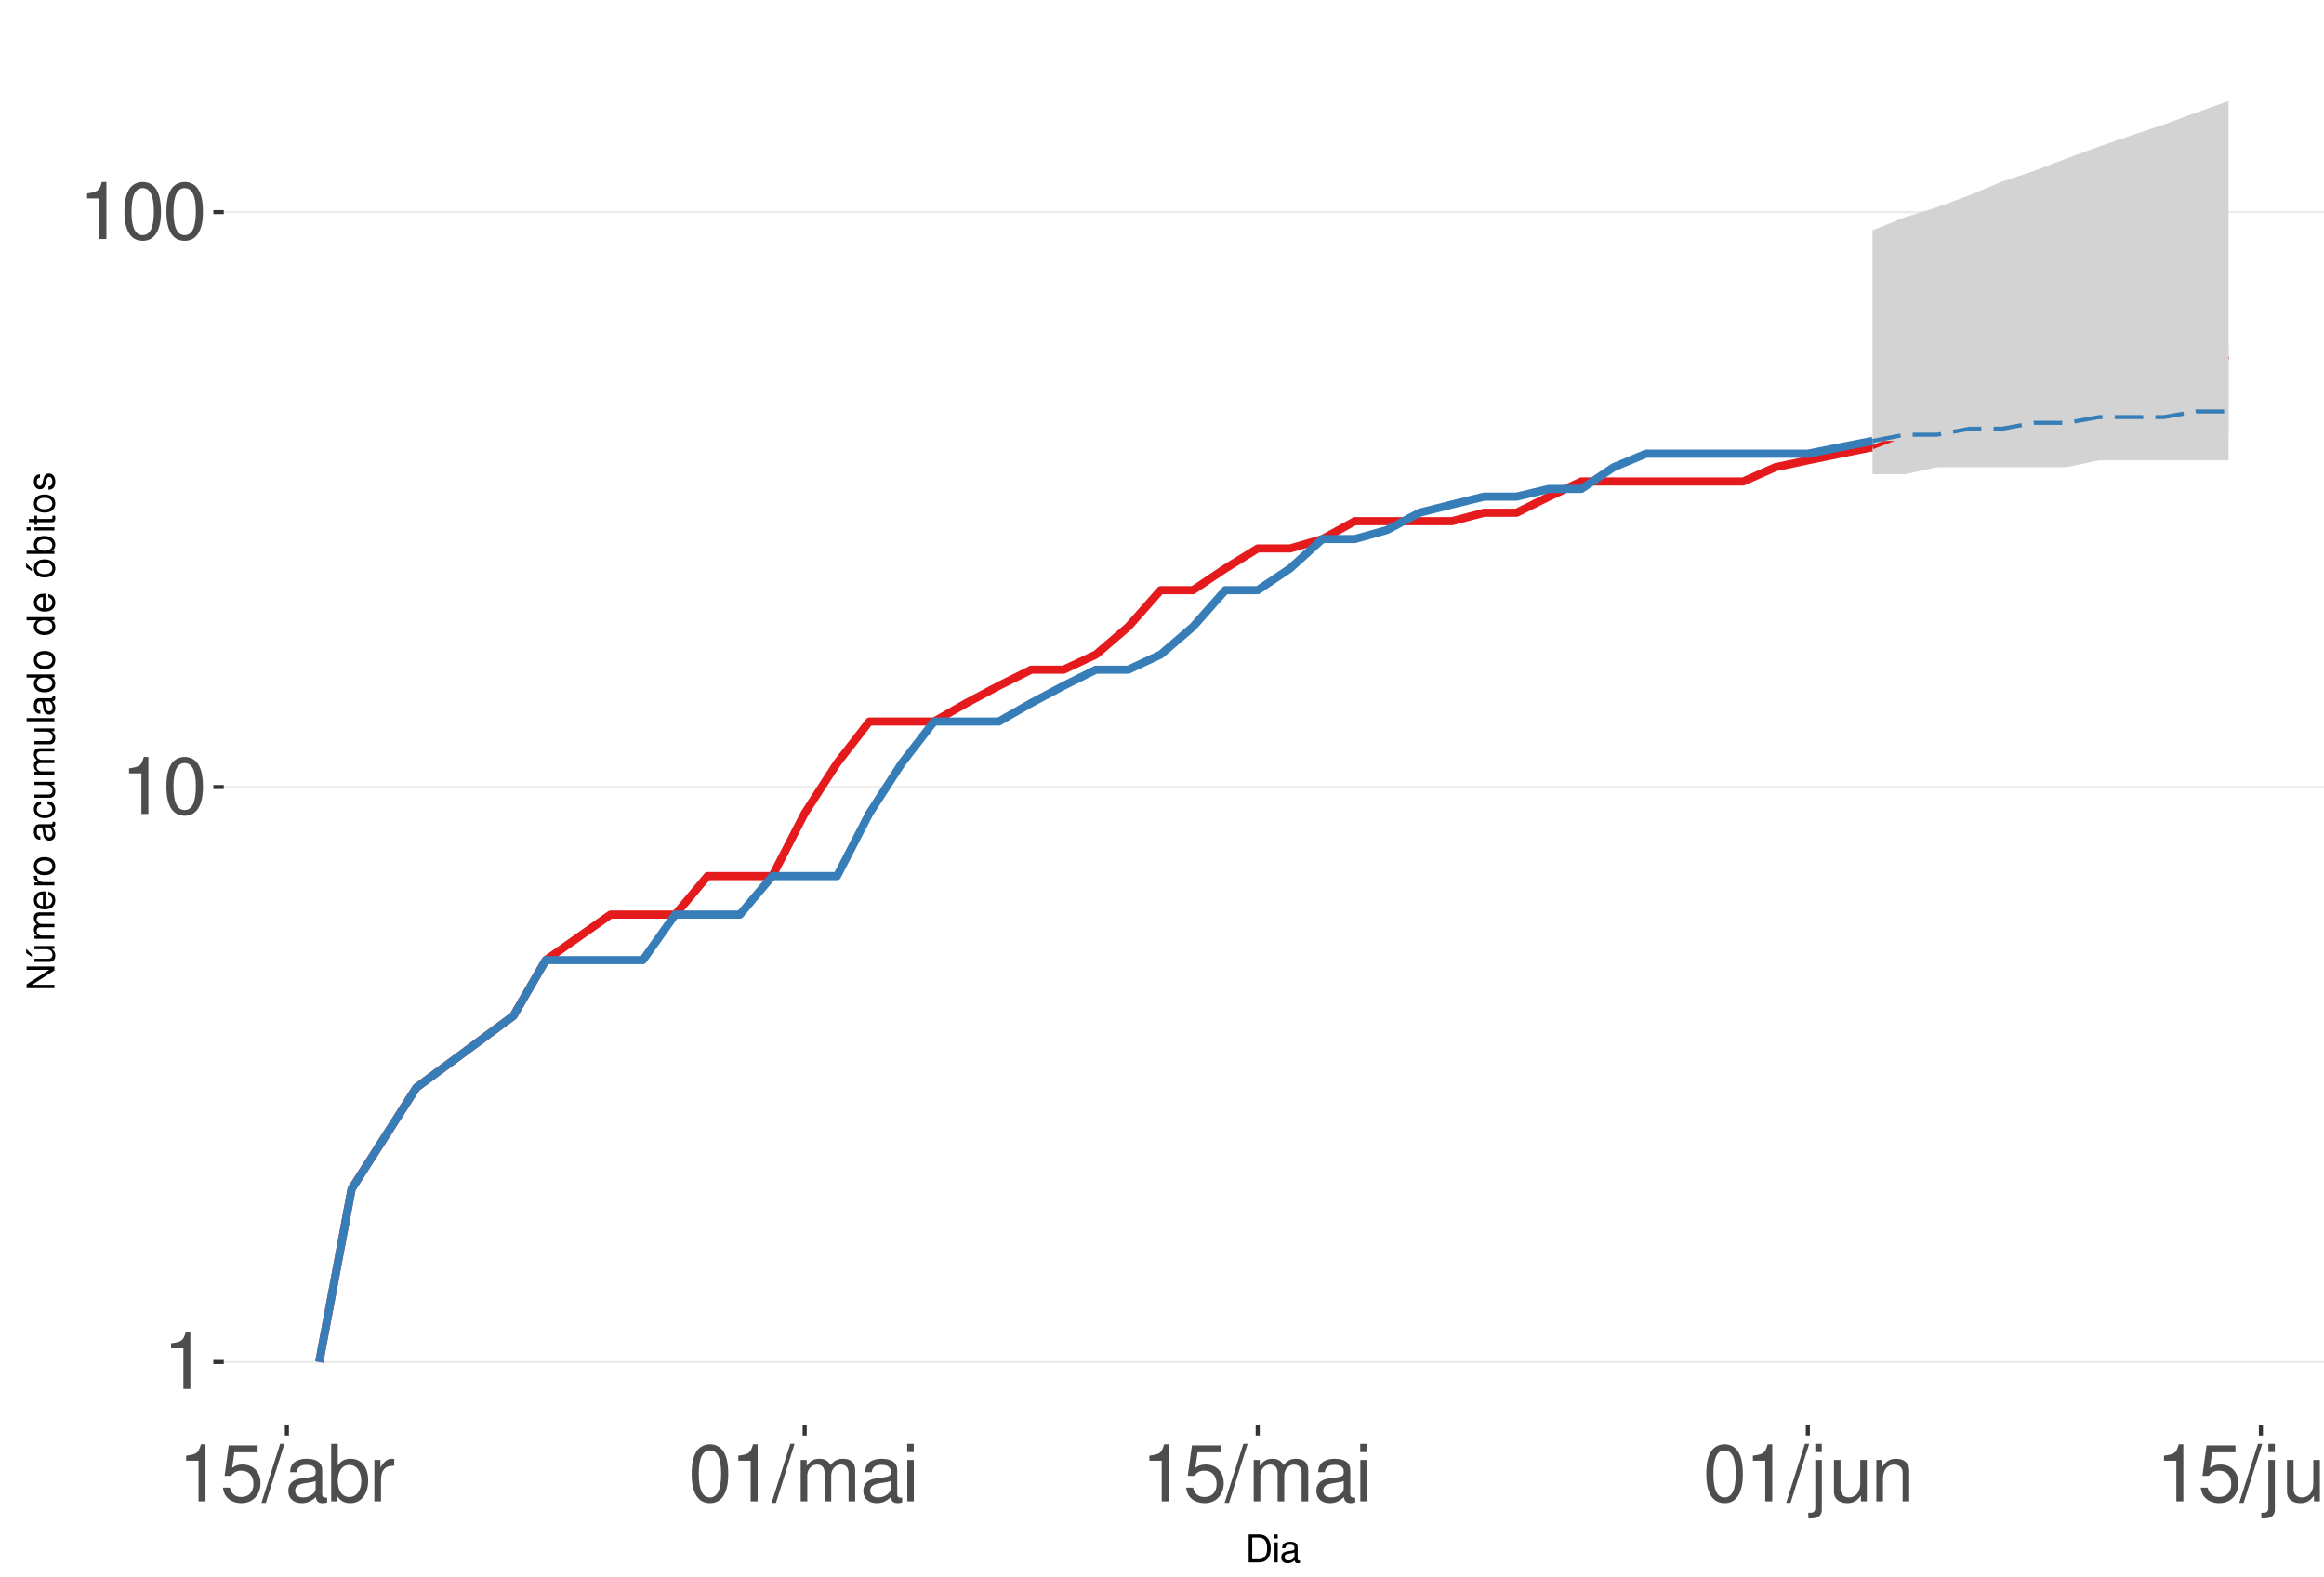
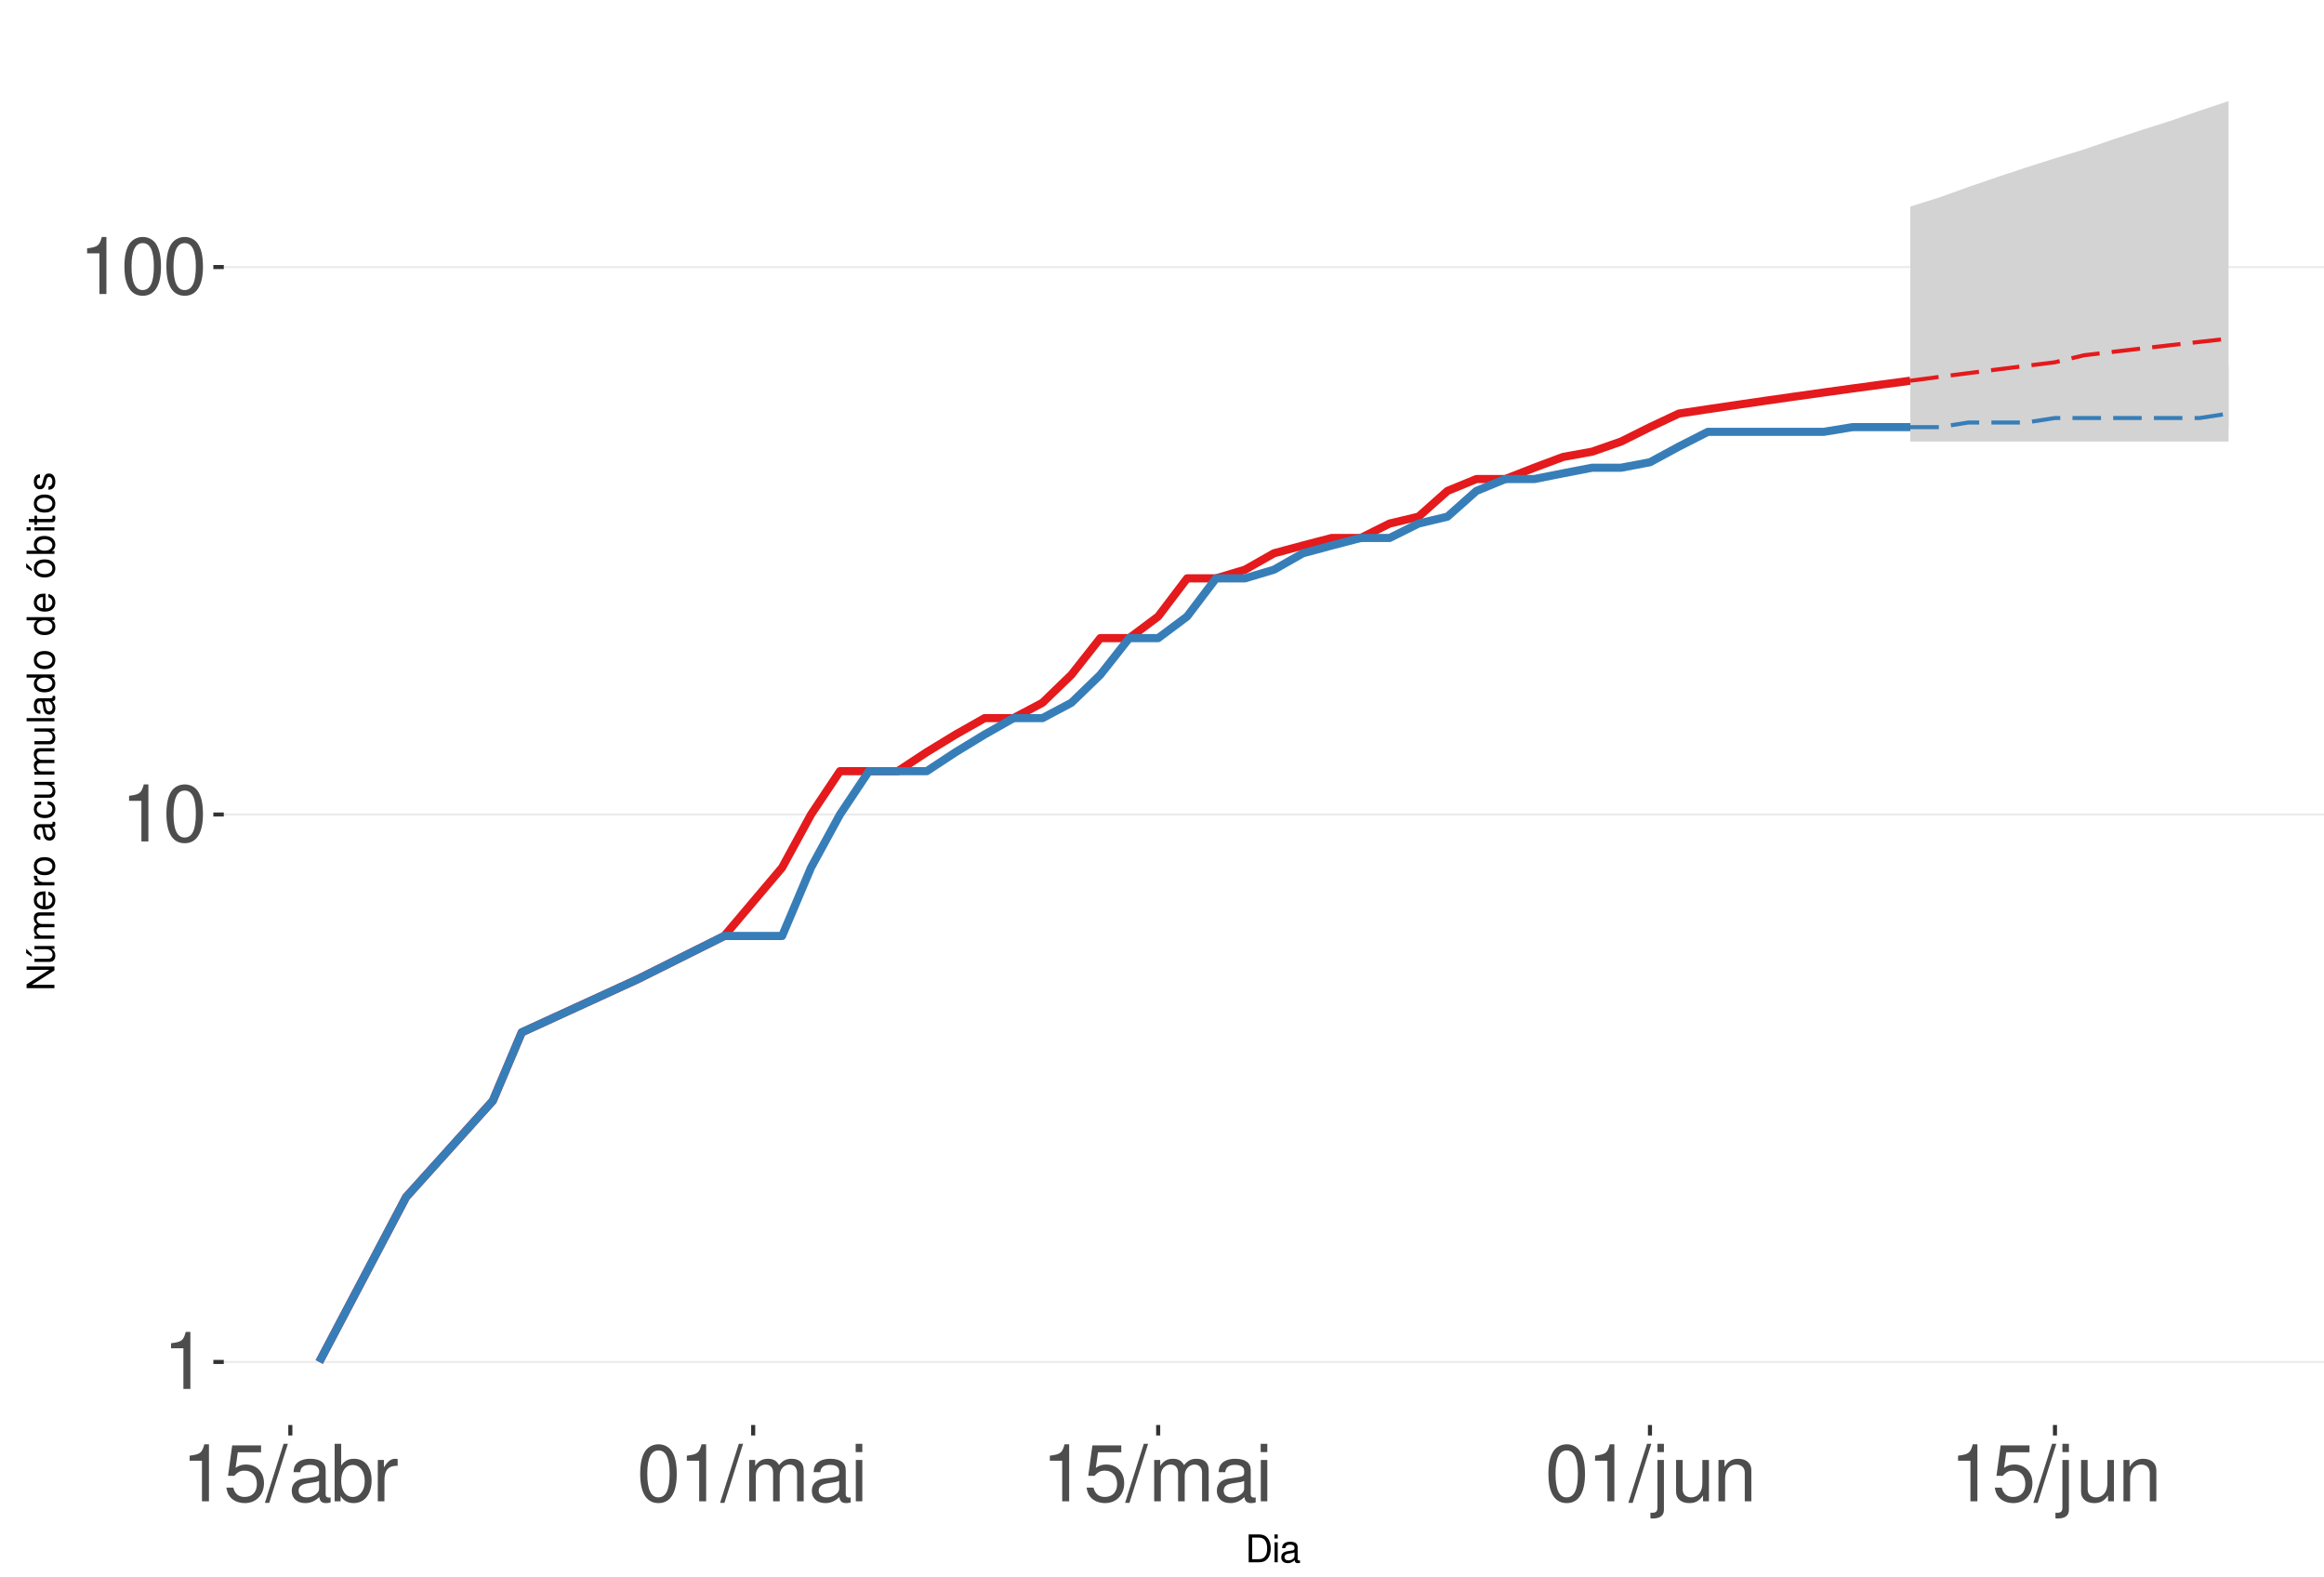
<svg xmlns="http://www.w3.org/2000/svg" xmlns:xlink="http://www.w3.org/1999/xlink" width="609pt" height="413pt" viewBox="0 0 609 413" version="1.1">
  <defs>
    <g>
      <symbol overflow="visible" id="glyph0-0">
        <path style="stroke:none;" d="" />
      </symbol>
      <symbol overflow="visible" id="glyph0-1">
        <path style="stroke:none;" d="M 5.344 -10.641 L 5.344 0 L 7.172 0 L 7.172 -14.938 L 5.969 -14.938 C 5.328 -12.641 4.922 -12.328 2.109 -11.953 L 2.109 -10.641 Z M 5.344 -10.641 " />
      </symbol>
      <symbol overflow="visible" id="glyph0-2">
        <path style="stroke:none;" d="M 5.688 -14.938 C 4.312 -14.938 3.078 -14.312 2.312 -13.297 C 1.359 -11.984 0.891 -10 0.891 -7.234 C 0.891 -2.188 2.547 0.469 5.688 0.469 C 8.781 0.469 10.469 -2.188 10.469 -7.109 C 10.469 -10 10.016 -11.938 9.047 -13.297 C 8.281 -14.328 7.062 -14.938 5.688 -14.938 Z M 5.688 -13.328 C 7.641 -13.328 8.609 -11.312 8.609 -7.266 C 8.609 -3.016 7.656 -1.031 5.641 -1.031 C 3.719 -1.031 2.75 -3.094 2.75 -7.203 C 2.75 -11.312 3.719 -13.328 5.688 -13.328 Z M 5.688 -13.328 " />
      </symbol>
      <symbol overflow="visible" id="glyph0-3">
        <path style="stroke:none;" d="M 9.828 -14.641 L 2.266 -14.641 L 1.172 -6.672 L 2.844 -6.672 C 3.703 -7.688 4.406 -8.031 5.562 -8.031 C 7.516 -8.031 8.734 -6.688 8.734 -4.531 C 8.734 -2.422 7.516 -1.141 5.531 -1.141 C 3.953 -1.141 2.969 -1.938 2.547 -3.594 L 0.719 -3.594 C 0.969 -2.391 1.172 -1.812 1.609 -1.281 C 2.438 -0.172 3.922 0.469 5.578 0.469 C 8.531 0.469 10.594 -1.672 10.594 -4.766 C 10.594 -7.656 8.672 -9.641 5.859 -9.641 C 4.828 -9.641 4 -9.375 3.156 -8.766 L 3.734 -12.844 L 9.828 -12.844 Z M 9.828 -14.641 " />
      </symbol>
      <symbol overflow="visible" id="glyph0-4">
        <path style="stroke:none;" d="M 4.734 -15.062 L -0.172 0.406 L 0.969 0.406 L 5.859 -15.062 Z M 4.734 -15.062 " />
      </symbol>
      <symbol overflow="visible" id="glyph0-5">
        <path style="stroke:none;" d="M 11.047 -1.016 C 10.859 -0.969 10.781 -0.969 10.672 -0.969 C 10.078 -0.969 9.75 -1.281 9.75 -1.812 L 9.75 -8.188 C 9.75 -10.094 8.344 -11.141 5.688 -11.141 C 4.094 -11.141 2.828 -10.672 2.094 -9.875 C 1.594 -9.312 1.391 -8.703 1.344 -7.625 L 3.078 -7.625 C 3.219 -8.938 4 -9.547 5.625 -9.547 C 7.188 -9.547 8.031 -8.969 8.031 -7.938 L 8.031 -7.484 C 8.016 -6.734 7.641 -6.469 6.234 -6.281 C 3.797 -5.969 3.422 -5.891 2.766 -5.625 C 1.516 -5.078 0.875 -4.125 0.875 -2.734 C 0.875 -0.766 2.234 0.469 4.422 0.469 C 5.781 0.469 6.875 0 8.094 -1.109 C 8.219 0 8.766 0.469 9.875 0.469 C 10.25 0.469 10.469 0.438 11.047 0.297 Z M 8.031 -3.406 C 8.031 -2.828 7.875 -2.484 7.359 -2 C 6.656 -1.359 5.797 -1.031 4.797 -1.031 C 3.453 -1.031 2.672 -1.672 2.672 -2.766 C 2.672 -3.906 3.406 -4.484 5.266 -4.75 C 7.109 -5 7.453 -5.078 8.031 -5.344 Z M 8.031 -3.406 " />
      </symbol>
      <symbol overflow="visible" id="glyph0-6">
        <path style="stroke:none;" d="M 1.109 -15.062 L 1.109 0 L 2.672 0 L 2.672 -1.391 C 3.484 -0.125 4.578 0.469 6.094 0.469 C 8.938 0.469 10.797 -1.859 10.797 -5.453 C 10.797 -8.969 9.047 -11.141 6.172 -11.141 C 4.688 -11.141 3.641 -10.578 2.828 -9.359 L 2.828 -15.062 Z M 5.844 -9.516 C 7.766 -9.516 9 -7.844 9 -5.266 C 9 -2.812 7.719 -1.141 5.844 -1.141 C 4 -1.141 2.828 -2.781 2.828 -5.328 C 2.828 -7.875 4 -9.516 5.844 -9.516 Z M 5.844 -9.516 " />
      </symbol>
      <symbol overflow="visible" id="glyph0-7">
        <path style="stroke:none;" d="M 1.422 -10.828 L 1.422 0 L 3.156 0 L 3.156 -5.625 C 3.188 -8.219 4.25 -9.375 6.625 -9.312 L 6.625 -11.078 C 6.344 -11.109 6.172 -11.141 5.969 -11.141 C 4.859 -11.141 4 -10.469 3.016 -8.859 L 3.016 -10.828 Z M 1.422 -10.828 " />
      </symbol>
      <symbol overflow="visible" id="glyph0-8">
        <path style="stroke:none;" d="M 1.453 -10.828 L 1.453 0 L 3.188 0 L 3.188 -6.797 C 3.188 -8.359 4.312 -9.625 5.719 -9.625 C 7 -9.625 7.719 -8.844 7.719 -7.453 L 7.719 0 L 9.453 0 L 9.453 -6.797 C 9.453 -8.359 10.594 -9.625 12 -9.625 C 13.266 -9.625 14 -8.812 14 -7.453 L 14 0 L 15.734 0 L 15.734 -8.125 C 15.734 -10.062 14.625 -11.141 12.594 -11.141 C 11.156 -11.141 10.281 -10.703 9.281 -9.484 C 8.641 -10.641 7.766 -11.141 6.359 -11.141 C 4.922 -11.141 3.953 -10.594 3.031 -9.297 L 3.031 -10.828 Z M 1.453 -10.828 " />
      </symbol>
      <symbol overflow="visible" id="glyph0-9">
        <path style="stroke:none;" d="M 3.094 -10.828 L 1.391 -10.828 L 1.391 0 L 3.094 0 Z M 3.094 -15.062 L 1.359 -15.062 L 1.359 -12.891 L 3.094 -12.891 Z M 3.094 -15.062 " />
      </symbol>
      <symbol overflow="visible" id="glyph0-10">
        <path style="stroke:none;" d="M 1.453 -10.828 L 1.453 1.562 C 1.453 2.641 1.109 3 0.047 3 C -0.078 3 -0.141 3 -0.375 2.969 L -0.375 4.438 C -0.172 4.484 -0.062 4.5 0.203 4.5 C 2.141 4.5 3.156 3.734 3.156 2.25 L 3.156 -10.828 Z M 3.156 -15.062 L 1.453 -15.062 L 1.453 -12.891 L 3.156 -12.891 Z M 3.156 -15.062 " />
      </symbol>
      <symbol overflow="visible" id="glyph0-11">
        <path style="stroke:none;" d="M 9.953 0 L 9.953 -10.828 L 8.234 -10.828 L 8.234 -4.688 C 8.234 -2.484 7.078 -1.031 5.281 -1.031 C 3.922 -1.031 3.062 -1.859 3.062 -3.156 L 3.062 -10.828 L 1.344 -10.828 L 1.344 -2.484 C 1.344 -0.688 2.688 0.469 4.797 0.469 C 6.375 0.469 7.391 -0.078 8.406 -1.516 L 8.406 0 Z M 9.953 0 " />
      </symbol>
      <symbol overflow="visible" id="glyph0-12">
        <path style="stroke:none;" d="M 1.453 -10.828 L 1.453 0 L 3.188 0 L 3.188 -5.969 C 3.188 -8.188 4.344 -9.625 6.109 -9.625 C 7.484 -9.625 8.344 -8.797 8.344 -7.5 L 8.344 0 L 10.062 0 L 10.062 -8.188 C 10.062 -9.984 8.719 -11.141 6.625 -11.141 C 5.016 -11.141 3.984 -10.516 3.031 -9 L 3.031 -10.828 Z M 1.453 -10.828 " />
      </symbol>
      <symbol overflow="visible" id="glyph1-0">
        <path style="stroke:none;" d="" />
      </symbol>
      <symbol overflow="visible" id="glyph1-1">
        <path style="stroke:none;" d="M 0.891 0 L 3.703 0 C 5.547 0 6.672 -1.375 6.672 -3.656 C 6.672 -5.906 5.547 -7.297 3.703 -7.297 L 0.891 -7.297 Z M 1.812 -0.812 L 1.812 -6.469 L 3.547 -6.469 C 4.984 -6.469 5.734 -5.5 5.734 -3.641 C 5.734 -1.797 4.984 -0.812 3.547 -0.812 Z M 1.812 -0.812 " />
      </symbol>
      <symbol overflow="visible" id="glyph1-2">
        <path style="stroke:none;" d="M 1.5 -5.234 L 0.672 -5.234 L 0.672 0 L 1.5 0 Z M 1.5 -7.297 L 0.656 -7.297 L 0.656 -6.234 L 1.5 -6.234 Z M 1.5 -7.297 " />
      </symbol>
      <symbol overflow="visible" id="glyph1-3">
        <path style="stroke:none;" d="M 5.344 -0.484 C 5.266 -0.469 5.219 -0.469 5.172 -0.469 C 4.875 -0.469 4.719 -0.625 4.719 -0.875 L 4.719 -3.953 C 4.719 -4.891 4.047 -5.391 2.75 -5.391 C 1.984 -5.391 1.375 -5.172 1.016 -4.781 C 0.766 -4.516 0.672 -4.203 0.656 -3.688 L 1.484 -3.688 C 1.562 -4.328 1.938 -4.625 2.719 -4.625 C 3.484 -4.625 3.891 -4.344 3.891 -3.844 L 3.891 -3.625 C 3.875 -3.266 3.703 -3.125 3.016 -3.047 C 1.844 -2.891 1.656 -2.844 1.344 -2.719 C 0.734 -2.453 0.422 -2 0.422 -1.312 C 0.422 -0.375 1.078 0.234 2.141 0.234 C 2.797 0.234 3.328 0 3.922 -0.547 C 3.984 0 4.234 0.234 4.781 0.234 C 4.953 0.234 5.062 0.203 5.344 0.141 Z M 3.891 -1.656 C 3.891 -1.375 3.812 -1.203 3.562 -0.969 C 3.219 -0.656 2.812 -0.5 2.312 -0.5 C 1.672 -0.5 1.297 -0.812 1.297 -1.344 C 1.297 -1.891 1.656 -2.172 2.547 -2.297 C 3.438 -2.422 3.609 -2.453 3.891 -2.594 Z M 3.891 -1.656 " />
      </symbol>
      <symbol overflow="visible" id="glyph2-0">
        <path style="stroke:none;" d="" />
      </symbol>
      <symbol overflow="visible" id="glyph2-1">
        <path style="stroke:none;" d="M -7.297 -6.453 L -7.297 -5.578 L -1.328 -5.578 L -7.297 -1.766 L -7.297 -0.766 L 0 -0.766 L 0 -1.641 L -5.906 -1.641 L 0 -5.406 L 0 -6.453 Z M -7.297 -6.453 " />
      </symbol>
      <symbol overflow="visible" id="glyph2-2">
        <path style="stroke:none;" d="M 0 -4.812 L -5.234 -4.812 L -5.234 -3.984 L -2.266 -3.984 C -1.203 -3.984 -0.5 -3.438 -0.5 -2.562 C -0.5 -1.906 -0.906 -1.484 -1.531 -1.484 L -5.234 -1.484 L -5.234 -0.656 L -1.203 -0.656 C -0.328 -0.656 0.234 -1.297 0.234 -2.312 C 0.234 -3.094 -0.047 -3.578 -0.734 -4.062 L 0 -4.062 Z M -7.406 -2.953 L -5.922 -2 L -5.922 -2.594 L -7.406 -4.094 Z M -7.406 -2.953 " />
      </symbol>
      <symbol overflow="visible" id="glyph2-3">
        <path style="stroke:none;" d="M -5.234 -0.703 L 0 -0.703 L 0 -1.547 L -3.297 -1.547 C -4.047 -1.547 -4.656 -2.094 -4.656 -2.766 C -4.656 -3.391 -4.281 -3.734 -3.609 -3.734 L 0 -3.734 L 0 -4.578 L -3.297 -4.578 C -4.047 -4.578 -4.656 -5.125 -4.656 -5.812 C -4.656 -6.422 -4.266 -6.781 -3.609 -6.781 L 0 -6.781 L 0 -7.625 L -3.938 -7.625 C -4.875 -7.625 -5.391 -7.078 -5.391 -6.094 C -5.391 -5.406 -5.188 -4.984 -4.594 -4.484 C -5.156 -4.188 -5.391 -3.766 -5.391 -3.078 C -5.391 -2.375 -5.125 -1.906 -4.5 -1.469 L -5.234 -1.469 Z M -5.234 -0.703 " />
      </symbol>
      <symbol overflow="visible" id="glyph2-4">
        <path style="stroke:none;" d="M -2.344 -5.125 C -3.141 -5.125 -3.625 -5.062 -4.016 -4.922 C -4.875 -4.578 -5.391 -3.781 -5.391 -2.797 C -5.391 -1.344 -4.281 -0.406 -2.547 -0.406 C -0.812 -0.406 0.234 -1.297 0.234 -2.781 C 0.234 -3.984 -0.453 -4.812 -1.594 -5.016 L -1.594 -4.188 C -0.906 -3.953 -0.547 -3.484 -0.547 -2.812 C -0.547 -2.281 -0.781 -1.828 -1.219 -1.547 C -1.516 -1.344 -1.812 -1.281 -2.344 -1.266 Z M -3.016 -1.297 C -3.984 -1.359 -4.625 -1.953 -4.625 -2.797 C -4.625 -3.641 -3.953 -4.234 -3.016 -4.234 Z M -3.016 -1.297 " />
      </symbol>
      <symbol overflow="visible" id="glyph2-5">
        <path style="stroke:none;" d="M -5.234 -0.688 L 0 -0.688 L 0 -1.531 L -2.719 -1.531 C -3.984 -1.547 -4.547 -2.062 -4.516 -3.203 L -5.359 -3.203 C -5.375 -3.062 -5.391 -2.984 -5.391 -2.891 C -5.391 -2.344 -5.062 -1.938 -4.297 -1.453 L -5.234 -1.453 Z M -5.234 -0.688 " />
      </symbol>
      <symbol overflow="visible" id="glyph2-6">
        <path style="stroke:none;" d="M -5.391 -2.719 C -5.391 -1.234 -4.344 -0.359 -2.578 -0.359 C -0.812 -0.359 0.234 -1.234 0.234 -2.734 C 0.234 -4.203 -0.812 -5.094 -2.547 -5.094 C -4.359 -5.094 -5.391 -4.234 -5.391 -2.719 Z M -4.625 -2.734 C -4.625 -3.672 -3.844 -4.234 -2.547 -4.234 C -1.312 -4.234 -0.547 -3.656 -0.547 -2.734 C -0.547 -1.797 -1.312 -1.234 -2.578 -1.234 C -3.844 -1.234 -4.625 -1.797 -4.625 -2.734 Z M -4.625 -2.734 " />
      </symbol>
      <symbol overflow="visible" id="glyph2-7">
        <path style="stroke:none;" d="" />
      </symbol>
      <symbol overflow="visible" id="glyph2-8">
        <path style="stroke:none;" d="M -0.484 -5.344 C -0.469 -5.266 -0.469 -5.219 -0.469 -5.172 C -0.469 -4.875 -0.625 -4.719 -0.875 -4.719 L -3.953 -4.719 C -4.891 -4.719 -5.391 -4.047 -5.391 -2.75 C -5.391 -1.984 -5.172 -1.375 -4.781 -1.016 C -4.516 -0.766 -4.203 -0.672 -3.688 -0.656 L -3.688 -1.484 C -4.328 -1.562 -4.625 -1.938 -4.625 -2.719 C -4.625 -3.484 -4.344 -3.891 -3.844 -3.891 L -3.625 -3.891 C -3.266 -3.875 -3.125 -3.703 -3.047 -3.016 C -2.891 -1.844 -2.844 -1.656 -2.719 -1.344 C -2.453 -0.734 -2 -0.422 -1.312 -0.422 C -0.375 -0.422 0.234 -1.078 0.234 -2.141 C 0.234 -2.797 0 -3.328 -0.547 -3.922 C 0 -3.984 0.234 -4.234 0.234 -4.781 C 0.234 -4.953 0.203 -5.062 0.141 -5.344 Z M -1.656 -3.891 C -1.375 -3.891 -1.203 -3.812 -0.969 -3.562 C -0.656 -3.219 -0.5 -2.812 -0.5 -2.312 C -0.5 -1.672 -0.812 -1.297 -1.344 -1.297 C -1.891 -1.297 -2.172 -1.656 -2.297 -2.547 C -2.422 -3.438 -2.453 -3.609 -2.594 -3.891 Z M -1.656 -3.891 " />
      </symbol>
      <symbol overflow="visible" id="glyph2-9">
        <path style="stroke:none;" d="M -3.484 -4.703 C -3.984 -4.672 -4.312 -4.562 -4.609 -4.359 C -5.094 -4 -5.391 -3.375 -5.391 -2.641 C -5.391 -1.219 -4.266 -0.312 -2.531 -0.312 C -0.844 -0.312 0.234 -1.203 0.234 -2.625 C 0.234 -3.875 -0.516 -4.672 -1.797 -4.766 L -1.797 -3.938 C -0.953 -3.797 -0.547 -3.359 -0.547 -2.656 C -0.547 -1.734 -1.297 -1.188 -2.531 -1.188 C -3.844 -1.188 -4.625 -1.719 -4.625 -2.625 C -4.625 -3.328 -4.203 -3.766 -3.484 -3.875 Z M -3.484 -4.703 " />
      </symbol>
      <symbol overflow="visible" id="glyph2-10">
        <path style="stroke:none;" d="M 0 -4.812 L -5.234 -4.812 L -5.234 -3.984 L -2.266 -3.984 C -1.203 -3.984 -0.5 -3.438 -0.5 -2.562 C -0.5 -1.906 -0.906 -1.484 -1.531 -1.484 L -5.234 -1.484 L -5.234 -0.656 L -1.203 -0.656 C -0.328 -0.656 0.234 -1.297 0.234 -2.312 C 0.234 -3.094 -0.047 -3.578 -0.734 -4.062 L 0 -4.062 Z M 0 -4.812 " />
      </symbol>
      <symbol overflow="visible" id="glyph2-11">
        <path style="stroke:none;" d="M -7.297 -1.516 L -7.297 -0.688 L 0 -0.688 L 0 -1.516 Z M -7.297 -1.516 " />
      </symbol>
      <symbol overflow="visible" id="glyph2-12">
        <path style="stroke:none;" d="M -7.297 -4.953 L -7.297 -4.125 L -4.578 -4.125 C -5.109 -3.766 -5.391 -3.203 -5.391 -2.516 C -5.391 -1.156 -4.297 -0.266 -2.625 -0.266 C -0.859 -0.266 0.234 -1.125 0.234 -2.547 C 0.234 -3.266 -0.047 -3.766 -0.688 -4.203 L 0 -4.203 L 0 -4.953 Z M -4.609 -2.656 C -4.609 -3.547 -3.812 -4.125 -2.562 -4.125 C -1.344 -4.125 -0.547 -3.547 -0.547 -2.656 C -0.547 -1.734 -1.359 -1.125 -2.578 -1.125 C -3.797 -1.125 -4.609 -1.734 -4.609 -2.656 Z M -4.609 -2.656 " />
      </symbol>
      <symbol overflow="visible" id="glyph2-13">
        <path style="stroke:none;" d="M -5.391 -2.719 C -5.391 -1.234 -4.344 -0.359 -2.578 -0.359 C -0.812 -0.359 0.234 -1.234 0.234 -2.734 C 0.234 -4.203 -0.812 -5.094 -2.547 -5.094 C -4.359 -5.094 -5.391 -4.234 -5.391 -2.719 Z M -4.625 -2.734 C -4.625 -3.672 -3.844 -4.234 -2.547 -4.234 C -1.312 -4.234 -0.547 -3.656 -0.547 -2.734 C -0.547 -1.797 -1.312 -1.234 -2.578 -1.234 C -3.844 -1.234 -4.625 -1.797 -4.625 -2.734 Z M -7.406 -2.984 L -5.922 -2.016 L -5.922 -2.625 L -7.406 -4.109 Z M -7.406 -2.984 " />
      </symbol>
      <symbol overflow="visible" id="glyph2-14">
        <path style="stroke:none;" d="M -7.297 -0.547 L 0 -0.547 L 0 -1.297 L -0.672 -1.297 C -0.062 -1.688 0.234 -2.219 0.234 -2.953 C 0.234 -4.328 -0.906 -5.234 -2.641 -5.234 C -4.344 -5.234 -5.391 -4.375 -5.391 -2.984 C -5.391 -2.266 -5.125 -1.766 -4.531 -1.375 L -7.297 -1.375 Z M -4.609 -2.828 C -4.609 -3.766 -3.797 -4.359 -2.547 -4.359 C -1.359 -4.359 -0.547 -3.734 -0.547 -2.828 C -0.547 -1.938 -1.344 -1.375 -2.578 -1.375 C -3.812 -1.375 -4.609 -1.938 -4.609 -2.828 Z M -4.609 -2.828 " />
      </symbol>
      <symbol overflow="visible" id="glyph2-15">
        <path style="stroke:none;" d="M -5.234 -1.5 L -5.234 -0.672 L 0 -0.672 L 0 -1.5 Z M -7.297 -1.5 L -7.297 -0.656 L -6.234 -0.656 L -6.234 -1.5 Z M -7.297 -1.5 " />
      </symbol>
      <symbol overflow="visible" id="glyph2-16">
        <path style="stroke:none;" d="M -5.234 -2.547 L -5.234 -1.688 L -6.688 -1.688 L -6.688 -0.844 L -5.234 -0.844 L -5.234 -0.141 L -4.562 -0.141 L -4.562 -0.844 L -0.594 -0.844 C -0.062 -0.844 0.234 -1.203 0.234 -1.859 C 0.234 -2.078 0.203 -2.266 0.156 -2.547 L -0.547 -2.547 C -0.516 -2.422 -0.5 -2.312 -0.5 -2.141 C -0.5 -1.781 -0.594 -1.688 -0.969 -1.688 L -4.562 -1.688 L -4.562 -2.547 Z M -5.234 -2.547 " />
      </symbol>
      <symbol overflow="visible" id="glyph2-17">
        <path style="stroke:none;" d="M -3.781 -4.375 C -4.812 -4.375 -5.391 -3.688 -5.391 -2.484 C -5.391 -1.266 -4.766 -0.469 -3.797 -0.469 C -2.969 -0.469 -2.578 -0.891 -2.281 -2.125 L -2.094 -2.906 C -1.953 -3.484 -1.734 -3.719 -1.375 -3.719 C -0.875 -3.719 -0.547 -3.234 -0.547 -2.5 C -0.547 -2.047 -0.672 -1.672 -0.891 -1.453 C -1.047 -1.328 -1.188 -1.266 -1.562 -1.219 L -1.562 -0.344 C -0.344 -0.375 0.234 -1.062 0.234 -2.438 C 0.234 -3.75 -0.422 -4.594 -1.438 -4.594 C -2.203 -4.594 -2.641 -4.156 -2.891 -3.109 L -3.078 -2.312 C -3.234 -1.625 -3.453 -1.344 -3.828 -1.344 C -4.312 -1.344 -4.625 -1.766 -4.625 -2.453 C -4.625 -3.125 -4.328 -3.484 -3.781 -3.5 Z M -3.781 -4.375 " />
      </symbol>
    </g>
    <clipPath id="clip1">
      <path d="M 58.645 9.961 L 609 9.961 L 609 373.328 L 58.645 373.328 Z M 58.645 9.961 " />
    </clipPath>
    <clipPath id="clip2">
      <path d="M 58.645 356 L 609 356 L 609 358 L 58.645 358 Z M 58.645 356 " />
    </clipPath>
    <clipPath id="clip3">
-       <path d="M 58.645 205 L 609 205 L 609 207 L 58.645 207 Z M 58.645 205 " />
+       <path d="M 58.645 213 L 609 213 L 609 214 L 58.645 214 Z M 58.645 213 " />
    </clipPath>
    <clipPath id="clip4">
-       <path d="M 58.645 55 L 609 55 L 609 56 L 58.645 56 Z M 58.645 55 " />
+       <path d="M 58.645 69 L 609 69 L 609 71 L 58.645 71 Z M 58.645 69 " />
    </clipPath>
  </defs>
  <g id="surface333">
    <rect x="0" y="0" width="609" height="413" style="fill:rgb(100%,100%,100%);fill-opacity:1;stroke:none;" />
    <rect x="0" y="0" width="609" height="413" style="fill:rgb(100%,100%,100%);fill-opacity:1;stroke:none;" />
    <path style="fill:none;stroke-width:1.067;stroke-linecap:round;stroke-linejoin:round;stroke:rgb(100%,100%,100%);stroke-opacity:1;stroke-miterlimit:10;" d="M 0 413 L 609 413 L 609 0 L 0 0 Z M 0 413 " />
    <g clip-path="url(#clip1)" clip-rule="nonzero">
      <path style=" stroke:none;fill-rule:nonzero;fill:rgb(100%,100%,100%);fill-opacity:1;" d="M 58.645 373.328 L 609 373.328 L 609 9.961 L 58.645 9.961 Z M 58.645 373.328 " />
    </g>
    <g clip-path="url(#clip2)" clip-rule="nonzero">
      <path style="fill:none;stroke-width:0.533;stroke-linecap:butt;stroke-linejoin:round;stroke:rgb(92.157%,92.157%,92.157%);stroke-opacity:1;stroke-miterlimit:10;" d="M 58.645 356.812 L 609 356.812 " />
    </g>
    <g clip-path="url(#clip3)" clip-rule="nonzero">
-       <path style="fill:none;stroke-width:0.533;stroke-linecap:butt;stroke-linejoin:round;stroke:rgb(92.157%,92.157%,92.157%);stroke-opacity:1;stroke-miterlimit:10;" d="M 58.645 206.191 L 609 206.191 " />
+       <path style="fill:none;stroke-width:0.533;stroke-linecap:butt;stroke-linejoin:round;stroke:rgb(92.157%,92.157%,92.157%);stroke-opacity:1;stroke-miterlimit:10;" d="M 58.645 213.387 L 609 213.387 " />
    </g>
    <g clip-path="url(#clip4)" clip-rule="nonzero">
-       <path style="fill:none;stroke-width:0.533;stroke-linecap:butt;stroke-linejoin:round;stroke:rgb(92.157%,92.157%,92.157%);stroke-opacity:1;stroke-miterlimit:10;" d="M 58.645 55.566 L 609 55.566 " />
-     </g>
-     <path style="fill:none;stroke-width:2.134;stroke-linecap:butt;stroke-linejoin:round;stroke:rgb(89.412%,10.196%,10.98%);stroke-opacity:1;stroke-miterlimit:10;" d="M 83.66 356.812 L 92.141 311.469 L 109.102 284.945 L 134.543 266.129 L 143.023 251.531 L 159.98 239.605 L 176.941 239.605 L 185.422 229.523 L 202.383 229.523 L 210.863 213.082 L 219.344 199.957 L 227.82 189.027 L 244.781 189.027 L 253.262 184.18 L 261.742 179.668 L 270.223 175.445 L 278.703 175.445 L 287.184 171.48 L 295.664 164.203 L 304.141 154.613 L 312.621 154.613 L 321.102 148.922 L 329.582 143.688 L 338.062 143.688 L 346.543 141.219 L 355.023 136.543 L 380.461 136.543 L 388.941 134.324 L 397.422 134.324 L 405.902 130.102 L 414.383 126.137 L 456.781 126.137 L 465.262 122.398 L 473.742 120.605 L 482.223 118.863 L 490.703 117.164 " />
-     <path style=" stroke:none;fill-rule:nonzero;fill:rgb(82.745%,82.745%,82.745%);fill-opacity:1;" d="M 490.703 60.316 L 499.184 56.891 L 507.664 54.273 L 516.145 51.141 L 524.625 47.574 L 533.105 44.742 L 541.582 41.496 L 550.062 38.406 L 558.543 35.453 L 567.023 32.629 L 575.504 29.484 L 583.984 26.48 L 583.984 120.605 L 550.062 120.605 L 541.582 122.398 L 507.664 122.398 L 499.184 124.242 L 490.703 124.242 Z M 490.703 60.316 " />
-     <path style="fill:none;stroke-width:1.067;stroke-linecap:butt;stroke-linejoin:round;stroke:rgb(89.412%,10.196%,10.98%);stroke-opacity:1;stroke-dasharray:7.469,3.201;stroke-miterlimit:10;" d="M 490.703 117.164 L 499.184 113.891 L 507.664 112.316 L 516.145 110.777 L 524.625 107.801 L 533.105 106.363 L 541.582 103.582 L 550.062 102.23 L 558.543 99.613 L 567.023 97.098 L 575.504 95.875 L 583.984 93.496 " />
-     <path style="fill:none;stroke-width:2.134;stroke-linecap:butt;stroke-linejoin:round;stroke:rgb(21.569%,49.412%,72.157%);stroke-opacity:1;stroke-miterlimit:10;" d="M 83.66 356.812 L 92.141 311.469 L 109.102 284.945 L 134.543 266.129 L 143.023 251.531 L 168.461 251.531 L 176.941 239.605 L 193.902 239.605 L 202.383 229.523 L 219.344 229.523 L 227.82 213.082 L 236.301 199.957 L 244.781 189.027 L 261.742 189.027 L 270.223 184.18 L 278.703 179.668 L 287.184 175.445 L 295.664 175.445 L 304.141 171.48 L 312.621 164.203 L 321.102 154.613 L 329.582 154.613 L 338.062 148.922 L 346.543 141.219 L 355.023 141.219 L 363.504 138.84 L 371.984 134.324 L 380.461 132.18 L 388.941 130.102 L 397.422 130.102 L 405.902 128.09 L 414.383 128.09 L 422.863 122.398 L 431.344 118.863 L 473.742 118.863 L 482.223 117.164 L 490.703 115.508 " />
-     <path style=" stroke:none;fill-rule:nonzero;fill:rgb(82.745%,82.745%,82.745%);fill-opacity:1;" d="M 490.703 115.508 L 499.184 110.777 L 507.664 107.801 L 516.145 104.957 L 524.625 102.23 L 533.105 99.613 L 541.582 97.098 L 550.062 95.875 L 558.543 93.496 L 567.023 92.34 L 575.504 91.199 L 583.984 90.082 L 583.984 113.891 L 558.543 113.891 L 550.062 115.508 Z M 490.703 115.508 " />
-     <path style="fill:none;stroke-width:1.067;stroke-linecap:butt;stroke-linejoin:round;stroke:rgb(21.569%,49.412%,72.157%);stroke-opacity:1;stroke-dasharray:7.469,3.201;stroke-miterlimit:10;" d="M 490.703 115.508 L 499.184 113.891 L 507.664 113.891 L 516.145 112.316 L 524.625 112.316 L 533.105 110.777 L 541.582 110.777 L 550.062 109.273 L 567.023 109.273 L 575.504 107.801 L 583.984 107.801 " />
+       <path style="fill:none;stroke-width:0.533;stroke-linecap:butt;stroke-linejoin:round;stroke:rgb(92.157%,92.157%,92.157%);stroke-opacity:1;stroke-miterlimit:10;" d="M 58.645 69.965 L 609 69.965 " />
+     </g>
+     <path style="fill:none;stroke-width:2.134;stroke-linecap:butt;stroke-linejoin:round;stroke:rgb(89.412%,10.196%,10.98%);stroke-opacity:1;stroke-miterlimit:10;" d="M 83.66 356.812 L 106.402 313.637 L 129.145 288.383 L 136.727 270.461 L 167.047 256.562 L 189.789 245.207 L 204.953 227.289 L 212.531 213.387 L 220.113 202.031 L 235.273 202.031 L 242.855 197.047 L 250.434 192.43 L 258.016 188.133 L 265.598 188.133 L 273.176 184.113 L 280.758 176.777 L 288.34 167.176 L 295.918 167.176 L 303.5 161.508 L 311.082 151.52 L 318.66 151.52 L 326.242 149.254 L 333.824 144.957 L 341.402 142.914 L 348.984 140.938 L 356.566 140.938 L 364.145 137.16 L 371.727 135.355 L 379.305 128.617 L 386.887 125.5 L 394.469 125.5 L 402.047 122.535 L 409.629 119.703 L 417.211 118.332 L 424.789 115.684 L 432.371 111.906 L 439.953 108.348 L 447.531 107.203 L 455.113 106.082 L 462.695 104.977 L 470.273 103.895 L 477.855 102.828 L 485.434 101.781 L 493.016 100.754 L 500.598 99.742 " />
+     <path style=" stroke:none;fill-rule:nonzero;fill:rgb(82.745%,82.745%,82.745%);fill-opacity:1;" d="M 500.598 54.105 L 508.176 51.734 L 515.758 49.008 L 523.34 46.395 L 530.918 43.883 L 538.5 41.473 L 546.082 39.152 L 553.66 36.547 L 561.242 34.047 L 568.824 31.645 L 576.402 29.008 L 583.984 26.48 L 583.984 115.684 L 500.598 115.684 Z M 500.598 54.105 " />
+     <path style="fill:none;stroke-width:1.067;stroke-linecap:butt;stroke-linejoin:round;stroke:rgb(89.412%,10.196%,10.98%);stroke-opacity:1;stroke-dasharray:7.469,3.201;stroke-miterlimit:10;" d="M 500.598 99.742 L 508.176 98.742 L 515.758 97.762 L 523.34 96.797 L 530.918 95.848 L 538.5 94.91 L 546.082 93.078 L 553.66 92.18 L 561.242 91.297 L 568.824 90.426 L 576.402 89.566 L 583.984 88.719 " />
+     <path style="fill:none;stroke-width:2.134;stroke-linecap:butt;stroke-linejoin:round;stroke:rgb(21.569%,49.412%,72.157%);stroke-opacity:1;stroke-miterlimit:10;" d="M 83.66 356.812 L 106.402 313.637 L 129.145 288.383 L 136.727 270.461 L 167.047 256.562 L 189.789 245.207 L 204.953 245.207 L 212.531 227.289 L 220.113 213.387 L 227.695 202.031 L 242.855 202.031 L 250.434 197.047 L 258.016 192.43 L 265.598 188.133 L 273.176 188.133 L 280.758 184.113 L 288.34 176.777 L 295.918 167.176 L 303.5 167.176 L 311.082 161.508 L 318.66 151.52 L 326.242 151.52 L 333.824 149.254 L 341.402 144.957 L 348.984 142.914 L 356.566 140.938 L 364.145 140.938 L 371.727 137.16 L 379.305 135.355 L 386.887 128.617 L 394.469 125.5 L 402.047 125.5 L 409.629 124 L 417.211 122.535 L 424.789 122.535 L 432.371 121.102 L 439.953 116.992 L 447.531 113.141 L 477.855 113.141 L 485.434 111.906 L 500.598 111.906 " />
+     <path style=" stroke:none;fill-rule:nonzero;fill:rgb(82.745%,82.745%,82.745%);fill-opacity:1;" d="M 500.598 111.906 L 508.176 109.512 L 515.758 107.203 L 523.34 104.977 L 530.918 102.828 L 538.5 101.781 L 546.082 99.742 L 553.66 98.742 L 561.242 97.762 L 568.824 96.797 L 576.402 95.848 L 583.984 95.848 L 583.984 111.906 Z M 500.598 111.906 " />
+     <path style="fill:none;stroke-width:1.067;stroke-linecap:butt;stroke-linejoin:round;stroke:rgb(21.569%,49.412%,72.157%);stroke-opacity:1;stroke-dasharray:7.469,3.201;stroke-miterlimit:10;" d="M 500.598 111.906 L 508.176 111.906 L 515.758 110.695 L 530.918 110.695 L 538.5 109.512 L 576.402 109.512 L 583.984 108.348 " />
    <g style="fill:rgb(30.196%,30.196%,30.196%);fill-opacity:1;">
      <use xlink:href="#glyph0-1" x="42.715" y="363.866" />
    </g>
    <g style="fill:rgb(30.196%,30.196%,30.196%);fill-opacity:1;">
-       <use xlink:href="#glyph0-1" x="31.715" y="213.245" />
-       <use xlink:href="#glyph0-2" x="42.715" y="213.245" />
-     </g>
-     <g style="fill:rgb(30.196%,30.196%,30.196%);fill-opacity:1;">
-       <use xlink:href="#glyph0-1" x="20.715" y="62.62" />
-       <use xlink:href="#glyph0-2" x="31.715" y="62.62" />
-       <use xlink:href="#glyph0-2" x="42.715" y="62.62" />
+       <use xlink:href="#glyph0-1" x="31.715" y="220.44" />
+       <use xlink:href="#glyph0-2" x="42.715" y="220.44" />
+     </g>
+     <g style="fill:rgb(30.196%,30.196%,30.196%);fill-opacity:1;">
+       <use xlink:href="#glyph0-1" x="20.715" y="77.019" />
+       <use xlink:href="#glyph0-2" x="31.715" y="77.019" />
+       <use xlink:href="#glyph0-2" x="42.715" y="77.019" />
    </g>
    <path style="fill:none;stroke-width:1.067;stroke-linecap:butt;stroke-linejoin:round;stroke:rgb(20%,20%,20%);stroke-opacity:1;stroke-miterlimit:10;" d="M 55.906 356.812 L 58.645 356.812 " />
-     <path style="fill:none;stroke-width:1.067;stroke-linecap:butt;stroke-linejoin:round;stroke:rgb(20%,20%,20%);stroke-opacity:1;stroke-miterlimit:10;" d="M 55.906 206.191 L 58.645 206.191 " />
-     <path style="fill:none;stroke-width:1.067;stroke-linecap:butt;stroke-linejoin:round;stroke:rgb(20%,20%,20%);stroke-opacity:1;stroke-miterlimit:10;" d="M 55.906 55.566 L 58.645 55.566 " />
-     <path style="fill:none;stroke-width:1.067;stroke-linecap:butt;stroke-linejoin:round;stroke:rgb(20%,20%,20%);stroke-opacity:1;stroke-miterlimit:10;" d="M 75.18 376.07 L 75.18 373.328 " />
-     <path style="fill:none;stroke-width:1.067;stroke-linecap:butt;stroke-linejoin:round;stroke:rgb(20%,20%,20%);stroke-opacity:1;stroke-miterlimit:10;" d="M 210.863 376.07 L 210.863 373.328 " />
-     <path style="fill:none;stroke-width:1.067;stroke-linecap:butt;stroke-linejoin:round;stroke:rgb(20%,20%,20%);stroke-opacity:1;stroke-miterlimit:10;" d="M 329.582 376.07 L 329.582 373.328 " />
-     <path style="fill:none;stroke-width:1.067;stroke-linecap:butt;stroke-linejoin:round;stroke:rgb(20%,20%,20%);stroke-opacity:1;stroke-miterlimit:10;" d="M 473.742 376.07 L 473.742 373.328 " />
-     <path style="fill:none;stroke-width:1.067;stroke-linecap:butt;stroke-linejoin:round;stroke:rgb(20%,20%,20%);stroke-opacity:1;stroke-miterlimit:10;" d="M 592.465 376.07 L 592.465 373.328 " />
-     <g style="fill:rgb(30.196%,30.196%,30.196%);fill-opacity:1;">
-       <use xlink:href="#glyph0-1" x="46.68" y="393.315" />
-       <use xlink:href="#glyph0-3" x="57.68" y="393.315" />
-       <use xlink:href="#glyph0-4" x="68.68" y="393.315" />
-       <use xlink:href="#glyph0-5" x="74.68" y="393.315" />
-       <use xlink:href="#glyph0-6" x="85.68" y="393.315" />
-       <use xlink:href="#glyph0-7" x="96.68" y="393.315" />
-     </g>
-     <g style="fill:rgb(30.196%,30.196%,30.196%);fill-opacity:1;">
-       <use xlink:href="#glyph0-2" x="180.363" y="393.315" />
-       <use xlink:href="#glyph0-1" x="191.363" y="393.315" />
-       <use xlink:href="#glyph0-4" x="202.363" y="393.315" />
-       <use xlink:href="#glyph0-8" x="208.363" y="393.315" />
-       <use xlink:href="#glyph0-5" x="225.363" y="393.315" />
-       <use xlink:href="#glyph0-9" x="236.363" y="393.315" />
-     </g>
-     <g style="fill:rgb(30.196%,30.196%,30.196%);fill-opacity:1;">
-       <use xlink:href="#glyph0-1" x="299.082" y="393.315" />
-       <use xlink:href="#glyph0-3" x="310.082" y="393.315" />
-       <use xlink:href="#glyph0-4" x="321.082" y="393.315" />
-       <use xlink:href="#glyph0-8" x="327.082" y="393.315" />
-       <use xlink:href="#glyph0-5" x="344.082" y="393.315" />
-       <use xlink:href="#glyph0-9" x="355.082" y="393.315" />
-     </g>
-     <g style="fill:rgb(30.196%,30.196%,30.196%);fill-opacity:1;">
-       <use xlink:href="#glyph0-2" x="446.242" y="393.315" />
-       <use xlink:href="#glyph0-1" x="457.242" y="393.315" />
-       <use xlink:href="#glyph0-4" x="468.242" y="393.315" />
-       <use xlink:href="#glyph0-10" x="474.242" y="393.315" />
-       <use xlink:href="#glyph0-11" x="479.242" y="393.315" />
-       <use xlink:href="#glyph0-12" x="490.242" y="393.315" />
-     </g>
-     <g style="fill:rgb(30.196%,30.196%,30.196%);fill-opacity:1;">
-       <use xlink:href="#glyph0-1" x="564.965" y="393.315" />
-       <use xlink:href="#glyph0-3" x="575.965" y="393.315" />
-       <use xlink:href="#glyph0-4" x="586.965" y="393.315" />
-       <use xlink:href="#glyph0-10" x="592.965" y="393.315" />
-       <use xlink:href="#glyph0-11" x="597.965" y="393.315" />
-       <use xlink:href="#glyph0-12" x="608.965" y="393.315" />
+     <path style="fill:none;stroke-width:1.067;stroke-linecap:butt;stroke-linejoin:round;stroke:rgb(20%,20%,20%);stroke-opacity:1;stroke-miterlimit:10;" d="M 55.906 213.387 L 58.645 213.387 " />
+     <path style="fill:none;stroke-width:1.067;stroke-linecap:butt;stroke-linejoin:round;stroke:rgb(20%,20%,20%);stroke-opacity:1;stroke-miterlimit:10;" d="M 55.906 69.965 L 58.645 69.965 " />
+     <path style="fill:none;stroke-width:1.067;stroke-linecap:butt;stroke-linejoin:round;stroke:rgb(20%,20%,20%);stroke-opacity:1;stroke-miterlimit:10;" d="M 76.082 376.07 L 76.082 373.328 " />
+     <path style="fill:none;stroke-width:1.067;stroke-linecap:butt;stroke-linejoin:round;stroke:rgb(20%,20%,20%);stroke-opacity:1;stroke-miterlimit:10;" d="M 197.371 376.07 L 197.371 373.328 " />
+     <path style="fill:none;stroke-width:1.067;stroke-linecap:butt;stroke-linejoin:round;stroke:rgb(20%,20%,20%);stroke-opacity:1;stroke-miterlimit:10;" d="M 303.5 376.07 L 303.5 373.328 " />
+     <path style="fill:none;stroke-width:1.067;stroke-linecap:butt;stroke-linejoin:round;stroke:rgb(20%,20%,20%);stroke-opacity:1;stroke-miterlimit:10;" d="M 432.371 376.07 L 432.371 373.328 " />
+     <path style="fill:none;stroke-width:1.067;stroke-linecap:butt;stroke-linejoin:round;stroke:rgb(20%,20%,20%);stroke-opacity:1;stroke-miterlimit:10;" d="M 538.5 376.07 L 538.5 373.328 " />
+     <g style="fill:rgb(30.196%,30.196%,30.196%);fill-opacity:1;">
+       <use xlink:href="#glyph0-1" x="47.582" y="393.315" />
+       <use xlink:href="#glyph0-3" x="58.582" y="393.315" />
+       <use xlink:href="#glyph0-4" x="69.582" y="393.315" />
+       <use xlink:href="#glyph0-5" x="75.582" y="393.315" />
+       <use xlink:href="#glyph0-6" x="86.582" y="393.315" />
+       <use xlink:href="#glyph0-7" x="97.582" y="393.315" />
+     </g>
+     <g style="fill:rgb(30.196%,30.196%,30.196%);fill-opacity:1;">
+       <use xlink:href="#glyph0-2" x="166.871" y="393.315" />
+       <use xlink:href="#glyph0-1" x="177.871" y="393.315" />
+       <use xlink:href="#glyph0-4" x="188.871" y="393.315" />
+       <use xlink:href="#glyph0-8" x="194.871" y="393.315" />
+       <use xlink:href="#glyph0-5" x="211.871" y="393.315" />
+       <use xlink:href="#glyph0-9" x="222.871" y="393.315" />
+     </g>
+     <g style="fill:rgb(30.196%,30.196%,30.196%);fill-opacity:1;">
+       <use xlink:href="#glyph0-1" x="273" y="393.315" />
+       <use xlink:href="#glyph0-3" x="284" y="393.315" />
+       <use xlink:href="#glyph0-4" x="295" y="393.315" />
+       <use xlink:href="#glyph0-8" x="301" y="393.315" />
+       <use xlink:href="#glyph0-5" x="318" y="393.315" />
+       <use xlink:href="#glyph0-9" x="329" y="393.315" />
+     </g>
+     <g style="fill:rgb(30.196%,30.196%,30.196%);fill-opacity:1;">
+       <use xlink:href="#glyph0-2" x="404.871" y="393.315" />
+       <use xlink:href="#glyph0-1" x="415.871" y="393.315" />
+       <use xlink:href="#glyph0-4" x="426.871" y="393.315" />
+       <use xlink:href="#glyph0-10" x="432.871" y="393.315" />
+       <use xlink:href="#glyph0-11" x="437.871" y="393.315" />
+       <use xlink:href="#glyph0-12" x="448.871" y="393.315" />
+     </g>
+     <g style="fill:rgb(30.196%,30.196%,30.196%);fill-opacity:1;">
+       <use xlink:href="#glyph0-1" x="511" y="393.315" />
+       <use xlink:href="#glyph0-3" x="522" y="393.315" />
+       <use xlink:href="#glyph0-4" x="533" y="393.315" />
+       <use xlink:href="#glyph0-10" x="539" y="393.315" />
+       <use xlink:href="#glyph0-11" x="544" y="393.315" />
+       <use xlink:href="#glyph0-12" x="555" y="393.315" />
    </g>
    <g style="fill:rgb(0%,0%,0%);fill-opacity:1;">
      <use xlink:href="#glyph1-1" x="326.324" y="409.29" />
      <use xlink:href="#glyph1-2" x="333.324" y="409.29" />
      <use xlink:href="#glyph1-3" x="335.324" y="409.29" />
    </g>
    <g style="fill:rgb(0%,0%,0%);fill-opacity:1;">
      <use xlink:href="#glyph2-1" x="14.263" y="259.645" />
      <use xlink:href="#glyph2-2" x="14.263" y="252.645" />
      <use xlink:href="#glyph2-3" x="14.263" y="246.645" />
      <use xlink:href="#glyph2-4" x="14.263" y="238.645" />
      <use xlink:href="#glyph2-5" x="14.263" y="232.645" />
      <use xlink:href="#glyph2-6" x="14.263" y="229.645" />
      <use xlink:href="#glyph2-7" x="14.263" y="223.645" />
      <use xlink:href="#glyph2-8" x="14.263" y="220.645" />
      <use xlink:href="#glyph2-9" x="14.263" y="214.645" />
      <use xlink:href="#glyph2-10" x="14.263" y="209.645" />
      <use xlink:href="#glyph2-3" x="14.263" y="203.645" />
      <use xlink:href="#glyph2-10" x="14.263" y="195.645" />
      <use xlink:href="#glyph2-11" x="14.263" y="189.645" />
      <use xlink:href="#glyph2-8" x="14.263" y="187.645" />
      <use xlink:href="#glyph2-12" x="14.263" y="181.645" />
      <use xlink:href="#glyph2-6" x="14.263" y="175.645" />
      <use xlink:href="#glyph2-7" x="14.263" y="169.645" />
      <use xlink:href="#glyph2-12" x="14.263" y="166.645" />
      <use xlink:href="#glyph2-4" x="14.263" y="160.645" />
      <use xlink:href="#glyph2-7" x="14.263" y="154.645" />
      <use xlink:href="#glyph2-13" x="14.263" y="151.645" />
      <use xlink:href="#glyph2-14" x="14.263" y="145.645" />
      <use xlink:href="#glyph2-15" x="14.263" y="139.645" />
      <use xlink:href="#glyph2-16" x="14.263" y="137.645" />
      <use xlink:href="#glyph2-6" x="14.263" y="134.645" />
      <use xlink:href="#glyph2-17" x="14.263" y="128.645" />
    </g>
  </g>
</svg>
